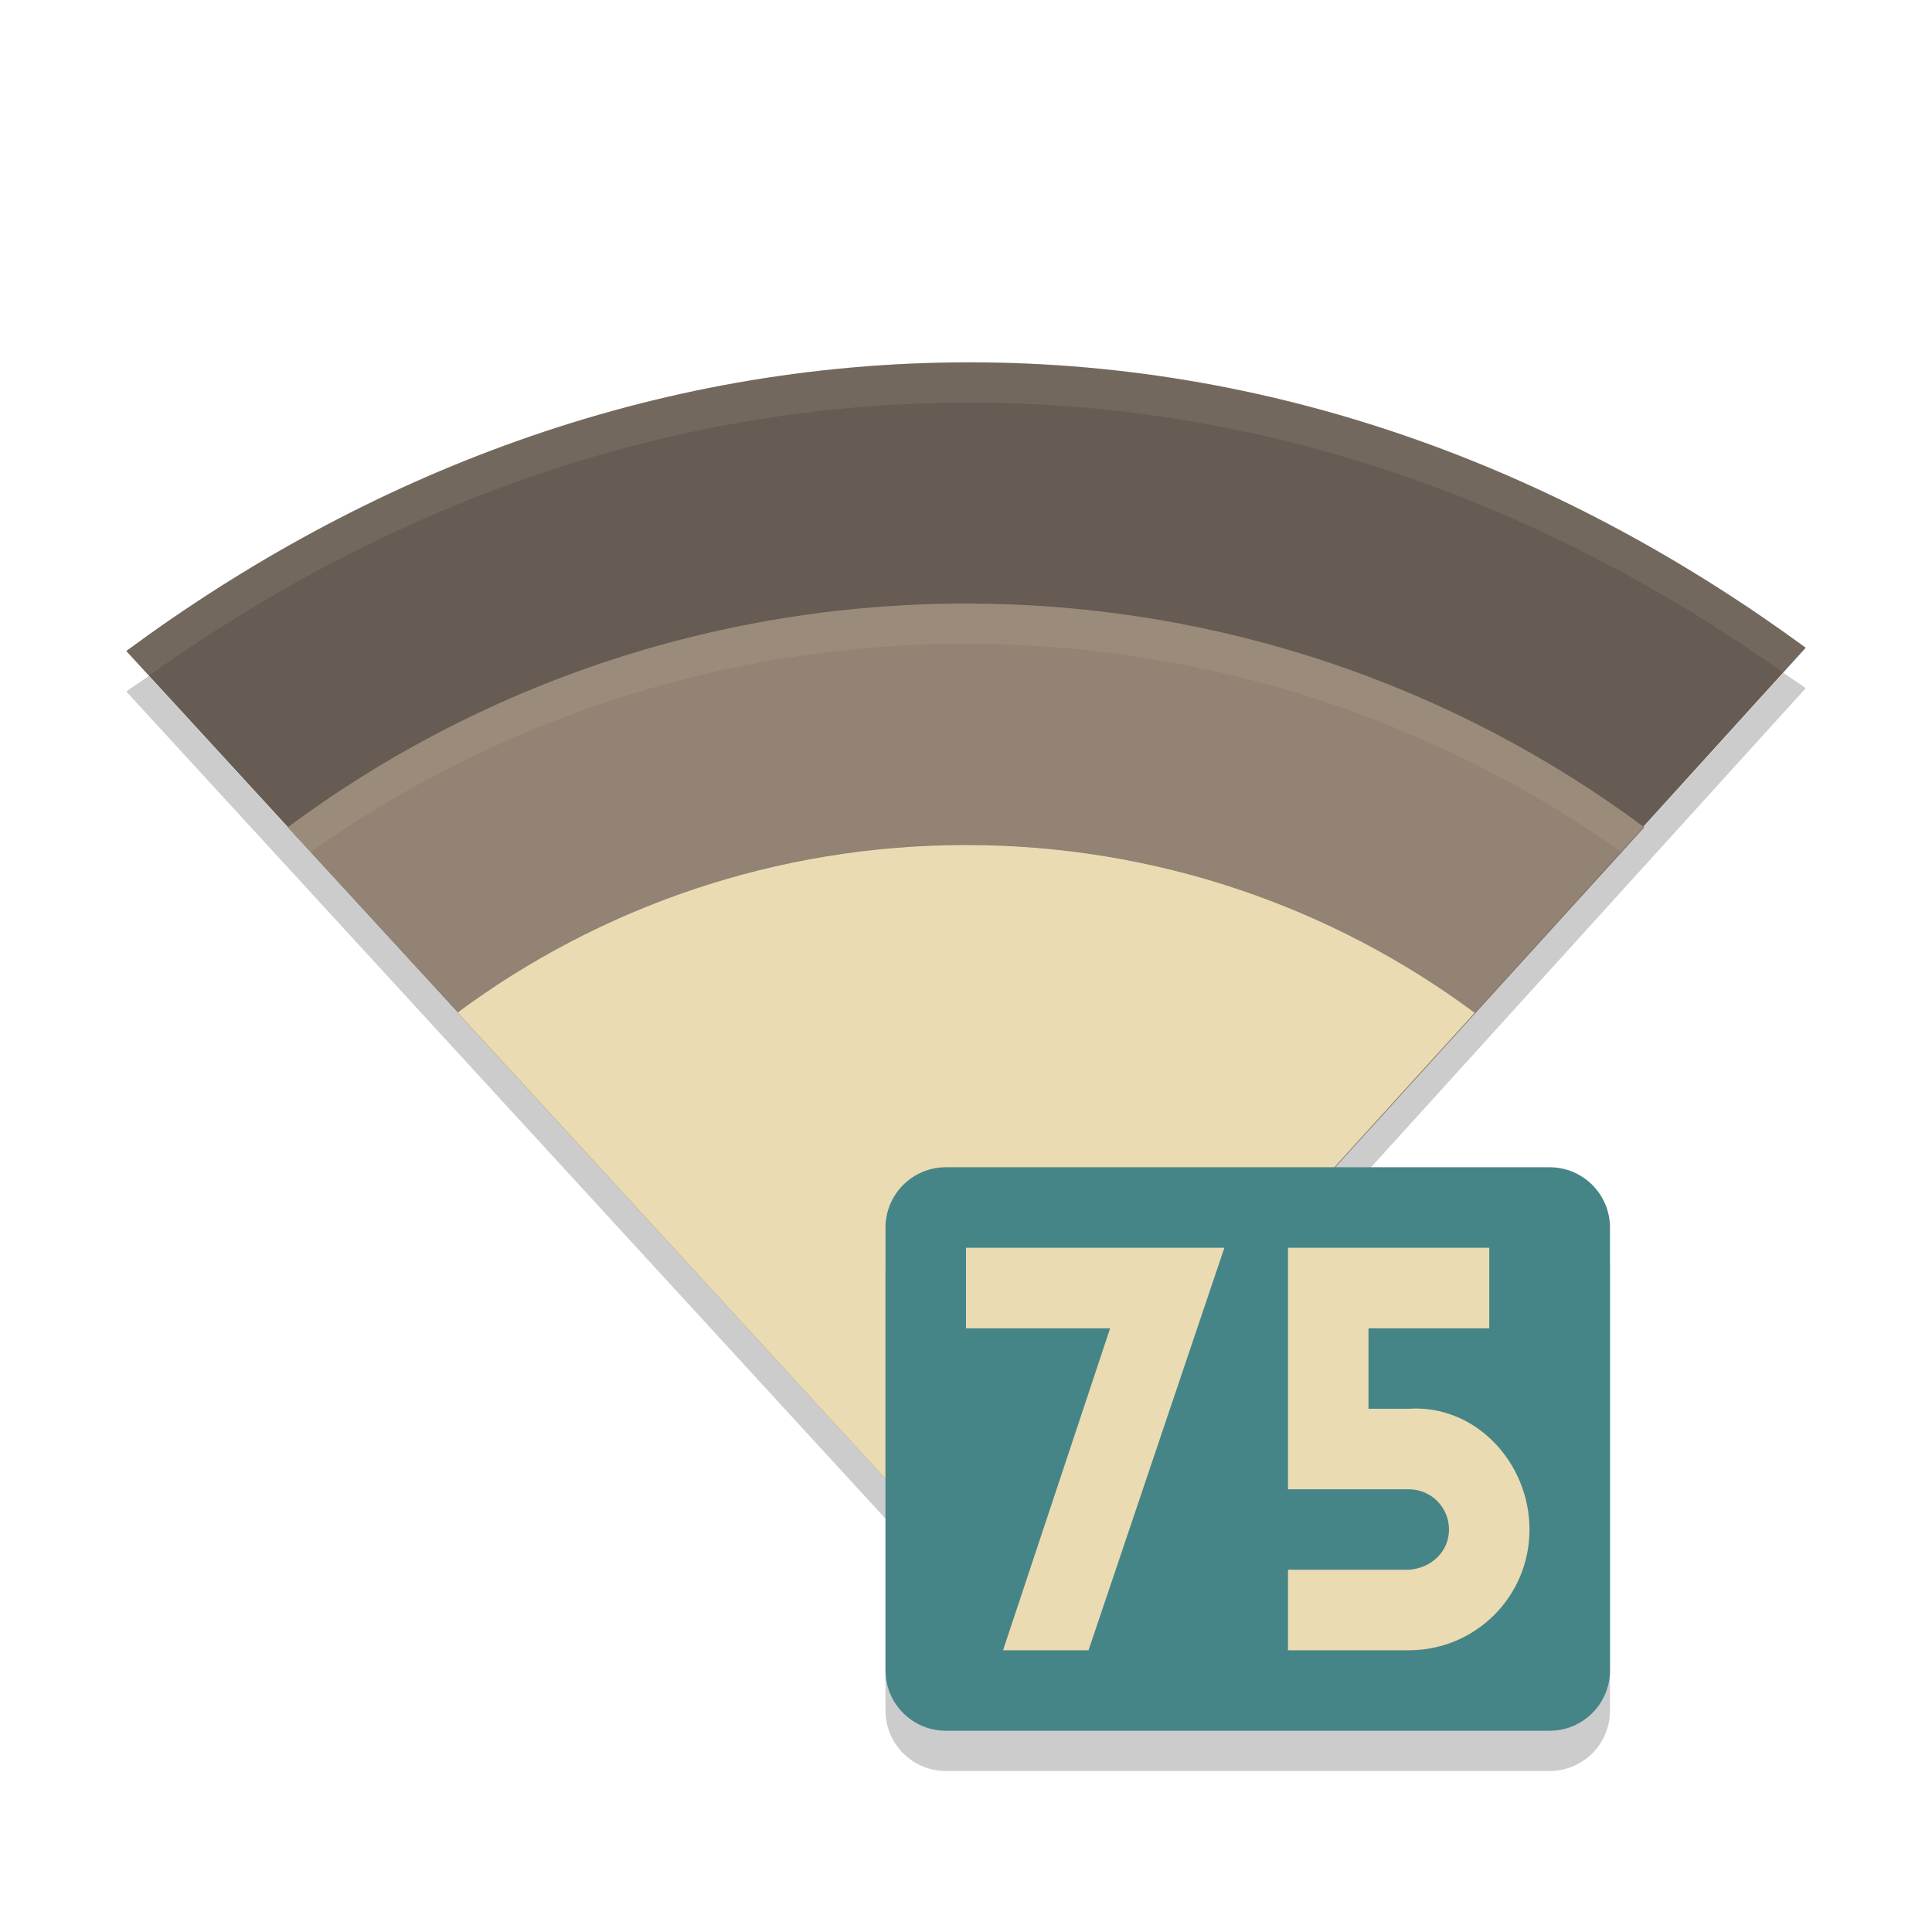
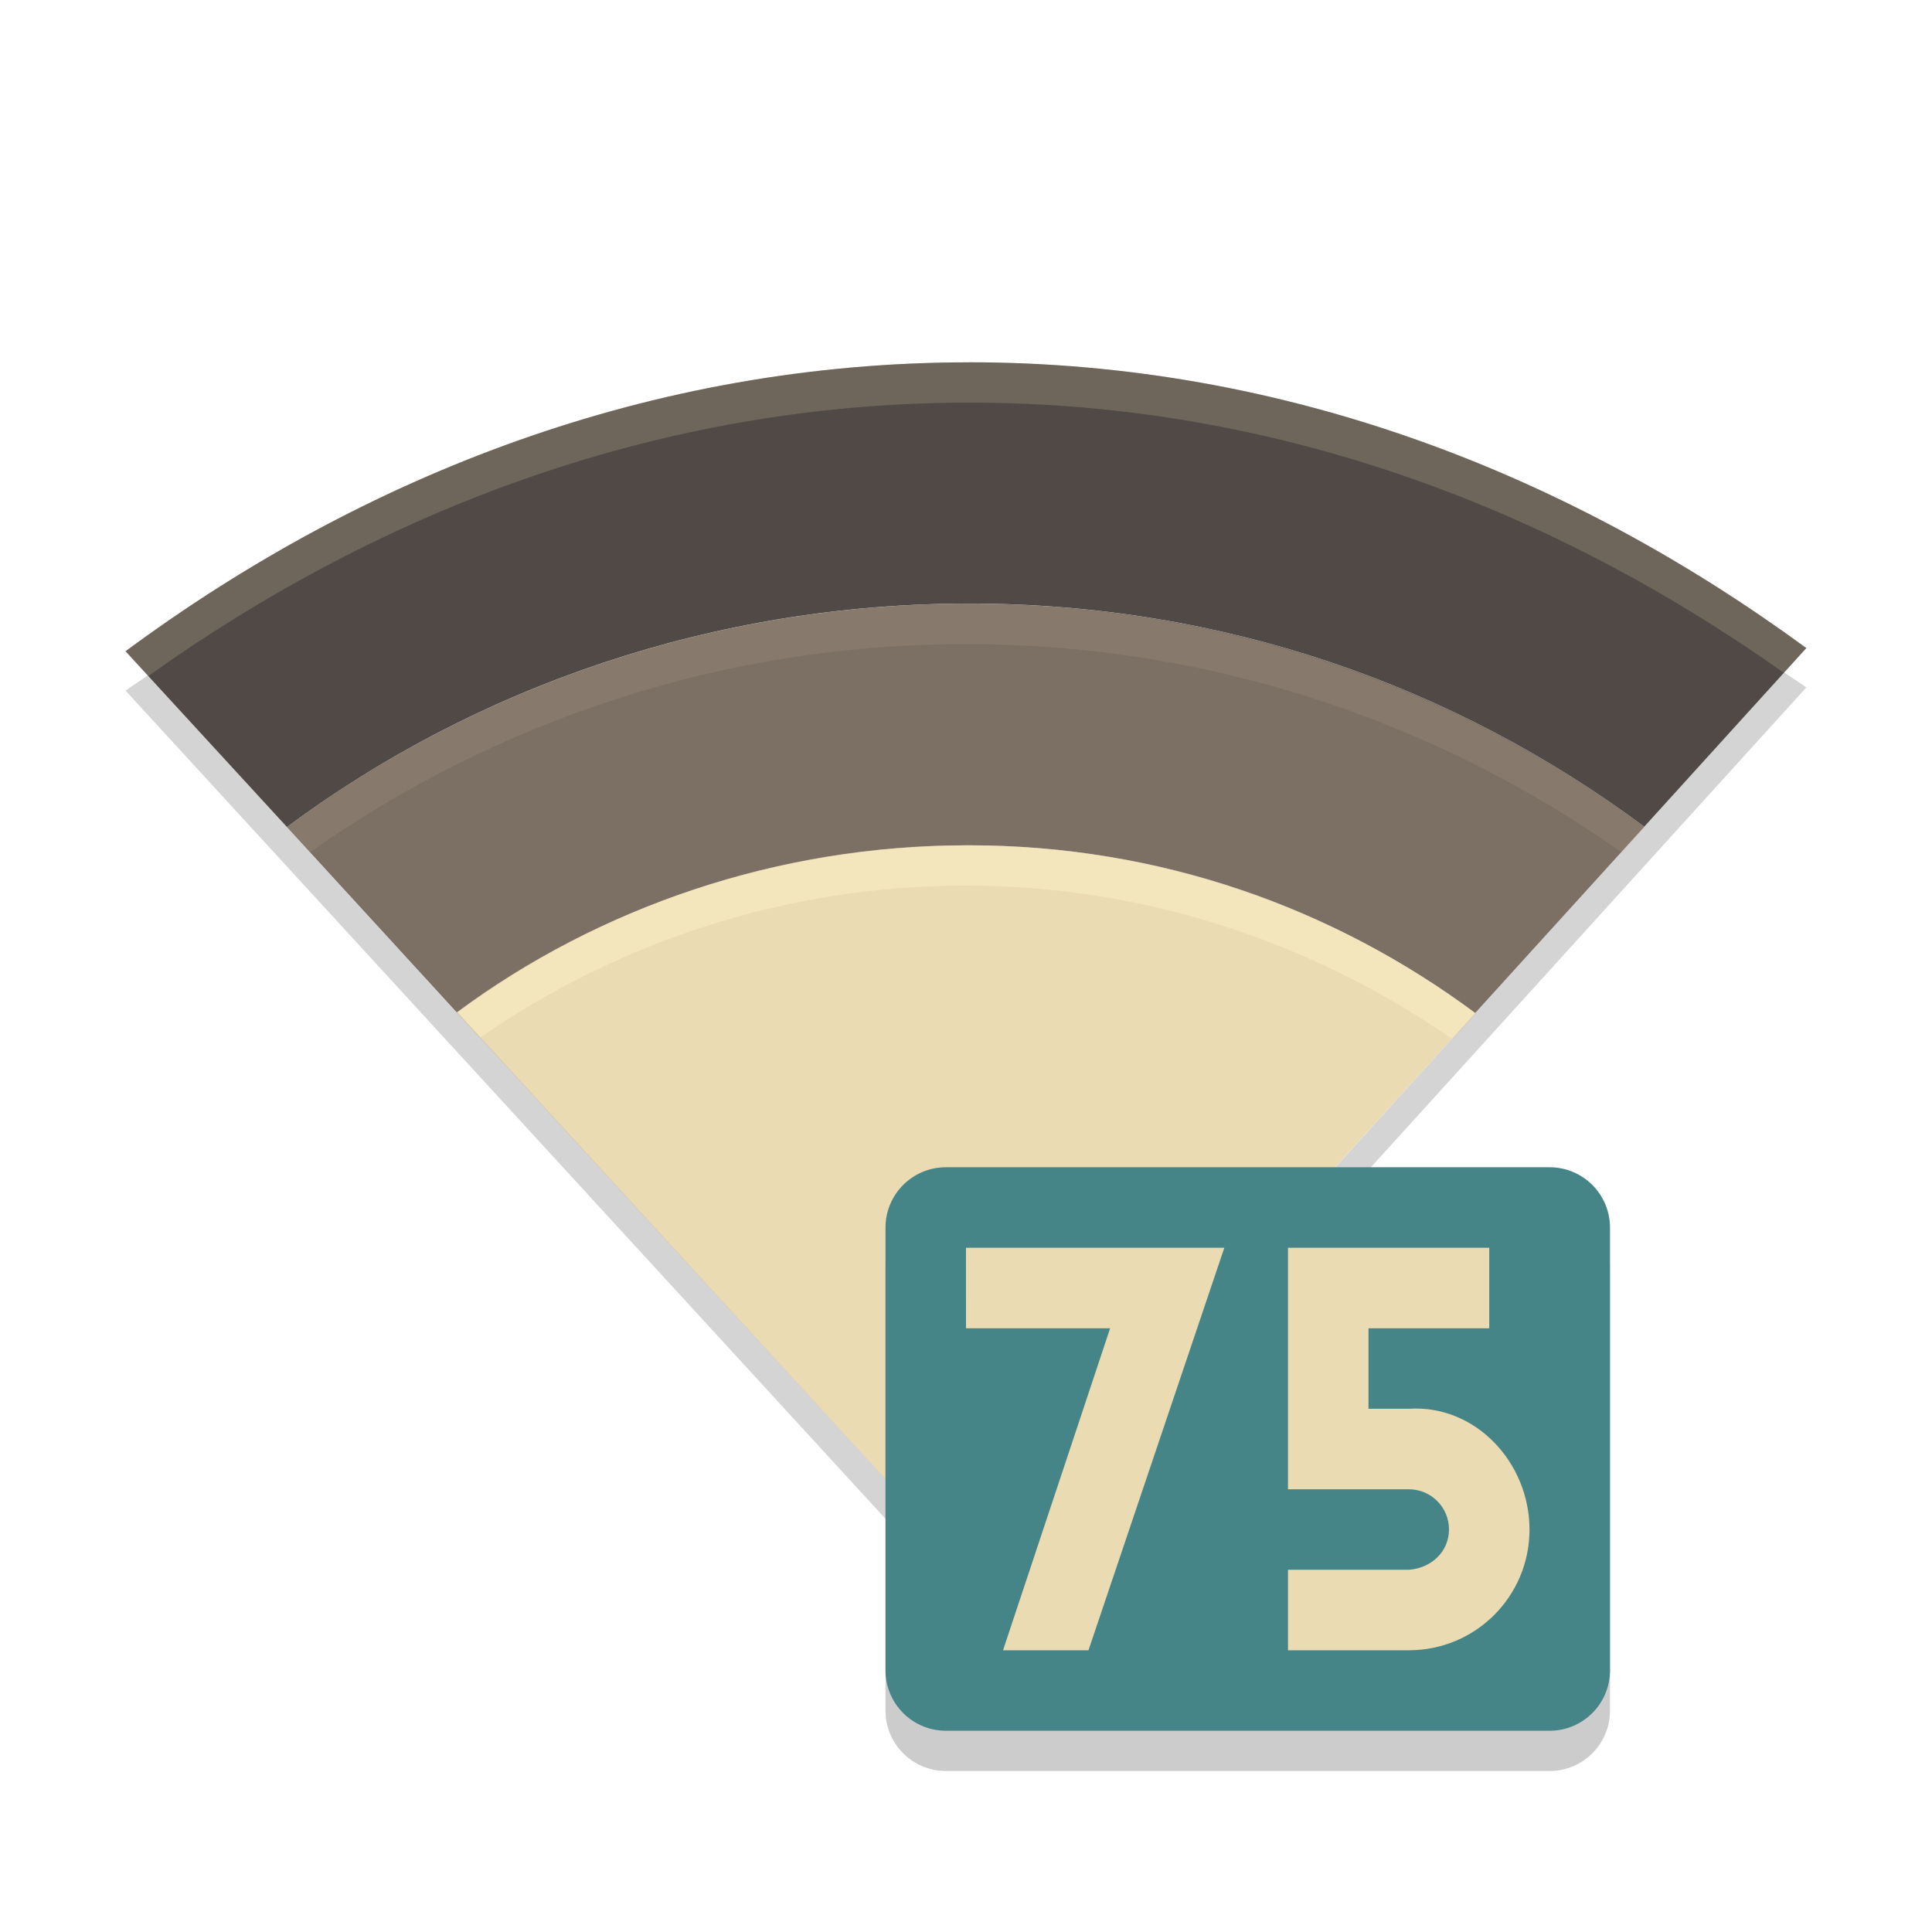
<svg xmlns="http://www.w3.org/2000/svg" width="48" height="48" version="1">
-   <defs>
-     <clipPath id="clipPath5078" clipPathUnits="userSpaceOnUse">
-       <path fill="#458588" d="m160 247c-7.913 0-15.037 2.812-20.945 7.172l20.94 22.82 20.78-22.9c-5.88-4.31-12.93-7.09-20.78-7.09z" />
-     </clipPath>
-     <clipPath id="clipPath5085" clipPathUnits="userSpaceOnUse">
-       <path fill="#458588" d="m160 247c-7.913 0-15.037 2.812-20.945 7.172l20.94 22.82 20.78-22.9c-5.88-4.31-12.93-7.09-20.78-7.09z" />
-     </clipPath>
-   </defs>
-   <path style="fill:#665c54" d="m 24.082,9.002 c -7.913,0 -15.037,2.812 -20.945,7.172 L 24.082,38.994 44.863,16.093 C 38.978,11.781 31.934,9.002 24.082,9.002 Z" />
-   <path style="opacity:0.2;filter:url(#filter5060)" d="m 159.9,252.99 c -6.304,0 -12.154,2.067 -16.853,5.559 l 16.941,18.441 16.765,-18.441 c -4.71,-3.49 -10.56,-5.56 -16.86,-5.56 z" clip-path="url(#clipPath5078)" transform="translate(-135.9,-238)" />
-   <path style="fill:#928374" d="m 24,14.994 c -6.304,0 -12.154,2.067 -16.853,5.559 l 16.941,18.441 16.765,-18.442 C 36.154,17.061 30.304,14.994 24,14.994 Z" />
-   <path style="opacity:0.2;filter:url(#filter5064)" d="m 159.9,258.99 c -4.728,0 -9.116,1.55 -12.64,4.169 l 12.706,13.831 12.574,-13.831 c -3.524,-2.619 -7.912,-4.169 -12.64,-4.169 z" clip-path="url(#clipPath5085)" transform="translate(-135.9,-238)" />
-   <path style="fill:#ebdbb2" d="m 24,20.994 c -4.728,0 -9.116,1.55 -12.64,4.169 L 24.066,38.994 36.64,25.163 C 33.116,22.544 28.728,20.994 24,20.994 Z" />
-   <path style="opacity:0.1;fill:#ebdbb2" d="m 24.082,9.002 c -7.913,0 -15.037,2.812 -20.945,7.172 l 0.562,0.613 c 5.798,-4.131 12.714,-6.785 20.383,-6.785 7.609,0 14.449,2.622 20.221,6.707 l 0.56,-0.617 c -5.887,-4.311 -12.93,-7.09 -20.783,-7.09 z" />
-   <path style="opacity:0.1;fill:#ebdbb2" d="m 24.001,14.993 c -6.304,0 -12.155,2.069 -16.854,5.561 l 0.564,0.613 c 4.601,-3.248 10.231,-5.174 16.289,-5.174 6.061,0 11.689,1.927 16.291,5.178 l 0.561,-0.618 c -4.698,-3.492 -10.547,-5.561 -16.851,-5.561 z" />
-   <path style="opacity:0.1;fill:#ebdbb2" d="m 24.001,20.993 c -4.728,0 -9.117,1.551 -12.641,4.17 l 0.564,0.613 c 3.425,-2.377 7.593,-3.783 12.076,-3.783 4.485,0 8.652,1.409 12.078,3.787 l 0.561,-0.617 c -3.523,-2.619 -7.91,-4.17 -12.638,-4.17 z" />
-   <path style="opacity:0.2" d="M 44.307,16.717 24.082,39.004 3.697,16.795 C 3.513,16.926 3.319,17.045 3.137,17.18 L 24.082,40 44.863,17.098 c -0.181,-0.133 -0.373,-0.251 -0.557,-0.381 z" />
-   <rect style="opacity:0.2" width="18" height="14" x="22" y="30" rx="1.5" ry="1.5" />
-   <rect style="fill:#458588" width="18" height="14" x="22" y="29" rx="1.5" ry="1.5" />
-   <g transform="translate(46.25199,2.058355)">
-     <path style="fill:#ebdbb2" d="m -14.252,28.942 0,4 0,2 2,0 1,0 c 0.554,0 1,0.446 1,1 0,0.554 -0.447,0.964 -1,1 l -3,0 0,2 3,0 c 1.662,0 3,-1.338 3,-3 0,-1.662 -1.342,-3.108 -3,-3 l -1,0 0,-2 3,0 0,-2 -3,0 z" />
-     <path style="fill:#ebdbb2;fill-rule:evenodd" d="m -22.252,30.942 3.581,0 -2.661,8 2.124,0 3.375,-10 -6.419,0 z" />
+   <path d="m24.079 21.001c-4.732 0-9.2 1.526-12.729 4.148l12.729 13.868 12.568-13.846c-3.527-2.622-7.834-4.17-12.568-4.17z" fill="#ebdbb2" stroke-width="2.002" />
+   <path d="m24.079 14.996c-6.309 0-12.244 2.057-16.948 5.552l4.218 4.602h4e-3c3.529-2.62 7.995-4.148 12.726-4.148 4.734 0 9.043 1.545 12.57 4.168l4.203-4.629c-4.704-3.495-10.461-5.544-16.773-5.544z" fill="#7c6f64" stroke-width="2.002" />
+   <path d="m24.079 9.002c-7.921 0-15.055 2.814-20.96 7.178 3.135 3.414 4.011 4.367 4.011 4.367 4.704-3.495 10.639-5.552 16.948-5.552 6.311 0 12.068 2.049 16.773 5.544l4.027-4.438c-5.891-4.316-12.943-7.1-20.8-7.1z" fill="#504945" stroke-width="2.002" />
+   <path d="m24.079 9.003c-7.921 0-15.053 2.814-20.958 7.178l0.563 0.614c5.803-4.136 12.727-6.792 20.398-6.792 7.617 0 14.465 2.624 20.238 6.714l0.561-0.618c-5.893-4.316-12.943-7.096-20.798-7.096z" fill="#ebdbb2" opacity=".2" stroke-width="2.002" />
+   <path d="m23.999 14.998c-6.309 0-12.167 2.072-16.871 5.567l0.564 0.615c4.606-3.251 10.241-5.178 16.304-5.178 6.067 0 11.7 1.929 16.308 5.183l0.56-0.618c-4.702-3.495-10.557-5.567-16.867-5.567z" fill="#ebdbb2" opacity=".1" stroke-width="2.002" />
+   <path d="m23.999 21.001c-4.732 0-9.126 1.553-12.653 4.174l0.565 0.614c3.429-2.378 7.601-3.787 12.089-3.787 4.49 0 8.663 1.439 12.092 3.82l0.583-0.641c-3.527-2.622-7.942-4.181-12.674-4.181z" fill="#fbf1c7" opacity=".5" stroke-width="2.002" />
+   <path d="m44.317 16.715-20.23 22.31-20.406-22.25c-0.184 0.13-0.378 0.249-0.56 0.385l20.958 22.84 20.798-22.92c-0.182-0.132-0.372-0.25-0.556-0.38z" fill="#282828" opacity=".2" stroke-width="2.002" />
+   <rect x="22" y="30" width="18" height="14" rx="1.5" ry="1.5" opacity=".2" />
+   <rect x="22" y="29" width="18" height="14" rx="1.5" ry="1.5" fill="#458588" />
+   <g transform="translate(46.252 2.0584)" fill="#ebdbb2">
+     <path d="m-14.252 28.942v6h3c0.554 0 1 0.446 1 1s-0.447 0.964-1 1h-3v2h3c1.662 0 3-1.338 3-3s-1.341-3.108-3-3h-1v-2h3v-2h-3z" />
+     <path d="m-22.252 30.942h3.581l-2.661 8h2.123l3.375-10h-6.419z" fill-rule="evenodd" />
  </g>
</svg>
